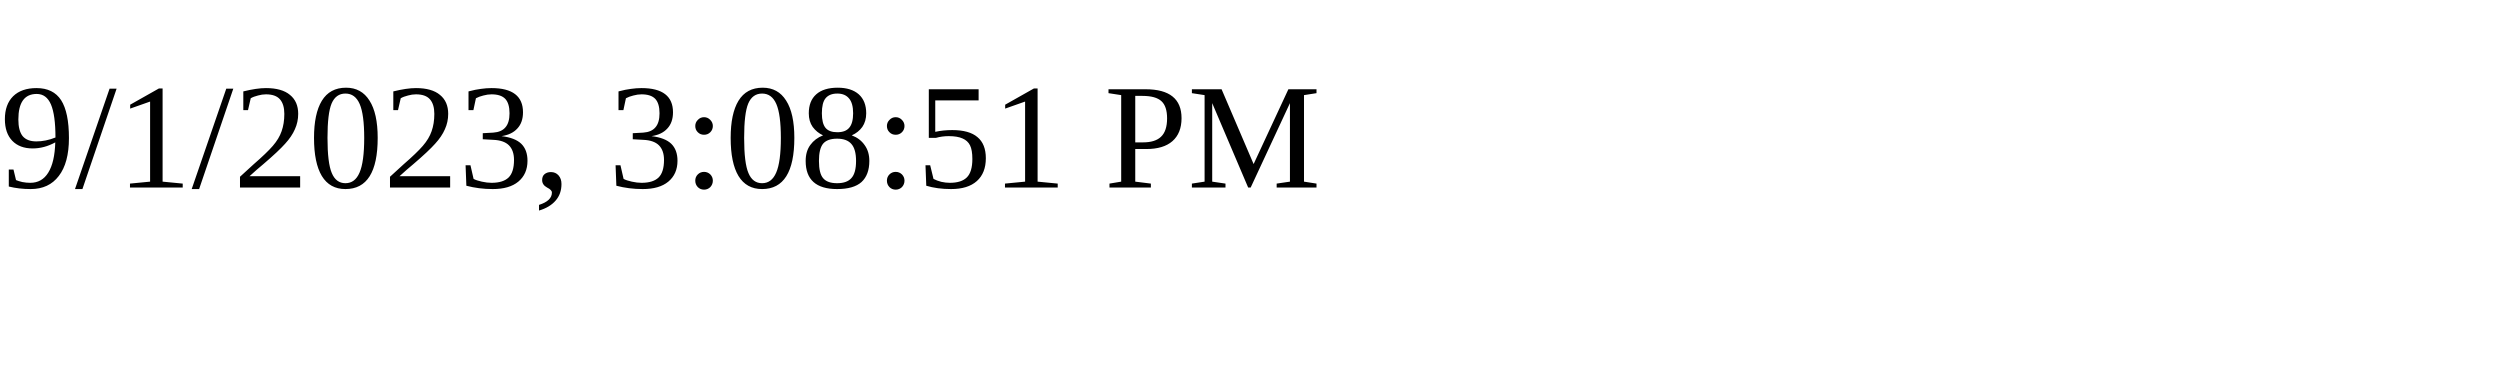
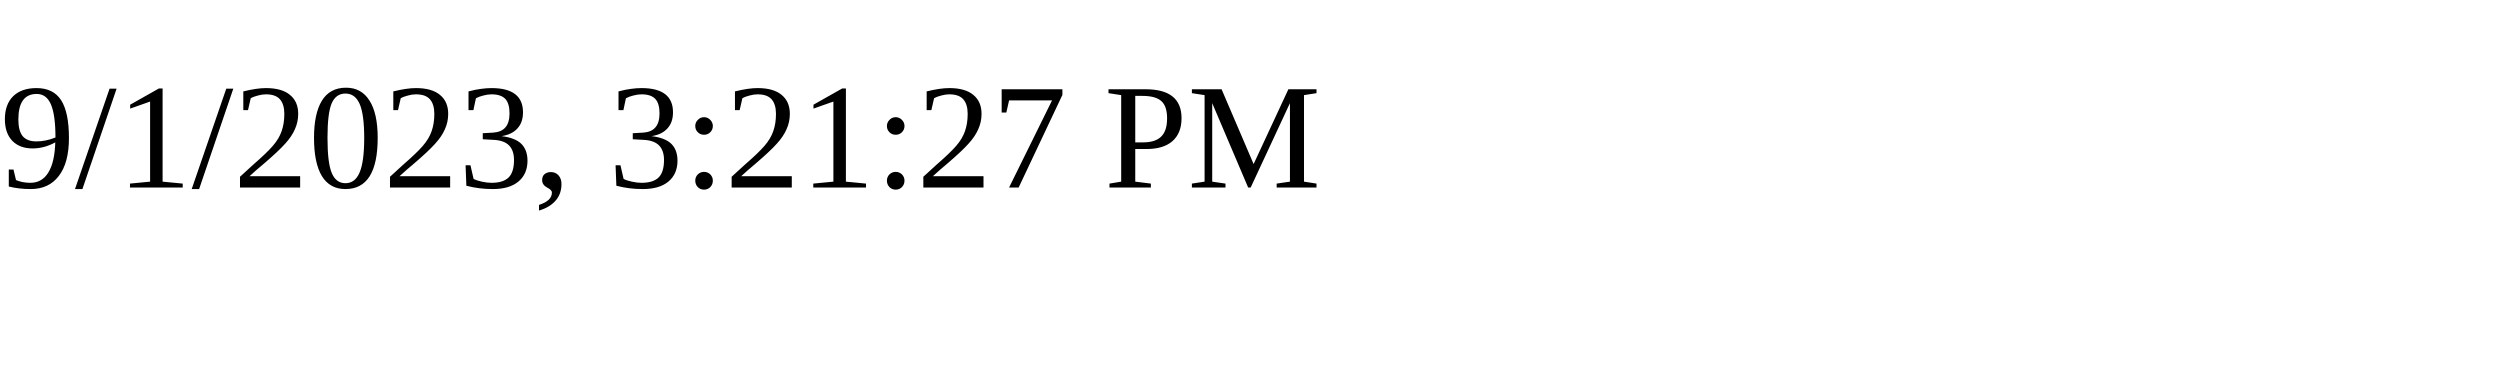
<svg xmlns="http://www.w3.org/2000/svg" height="30" width="200">
-   <text x="0" y="15">9/1/2023, 3:08:51 PM</text>
+   <text x="0" y="15">9/1/2023, 3:21:27 PM</text>
</svg>
